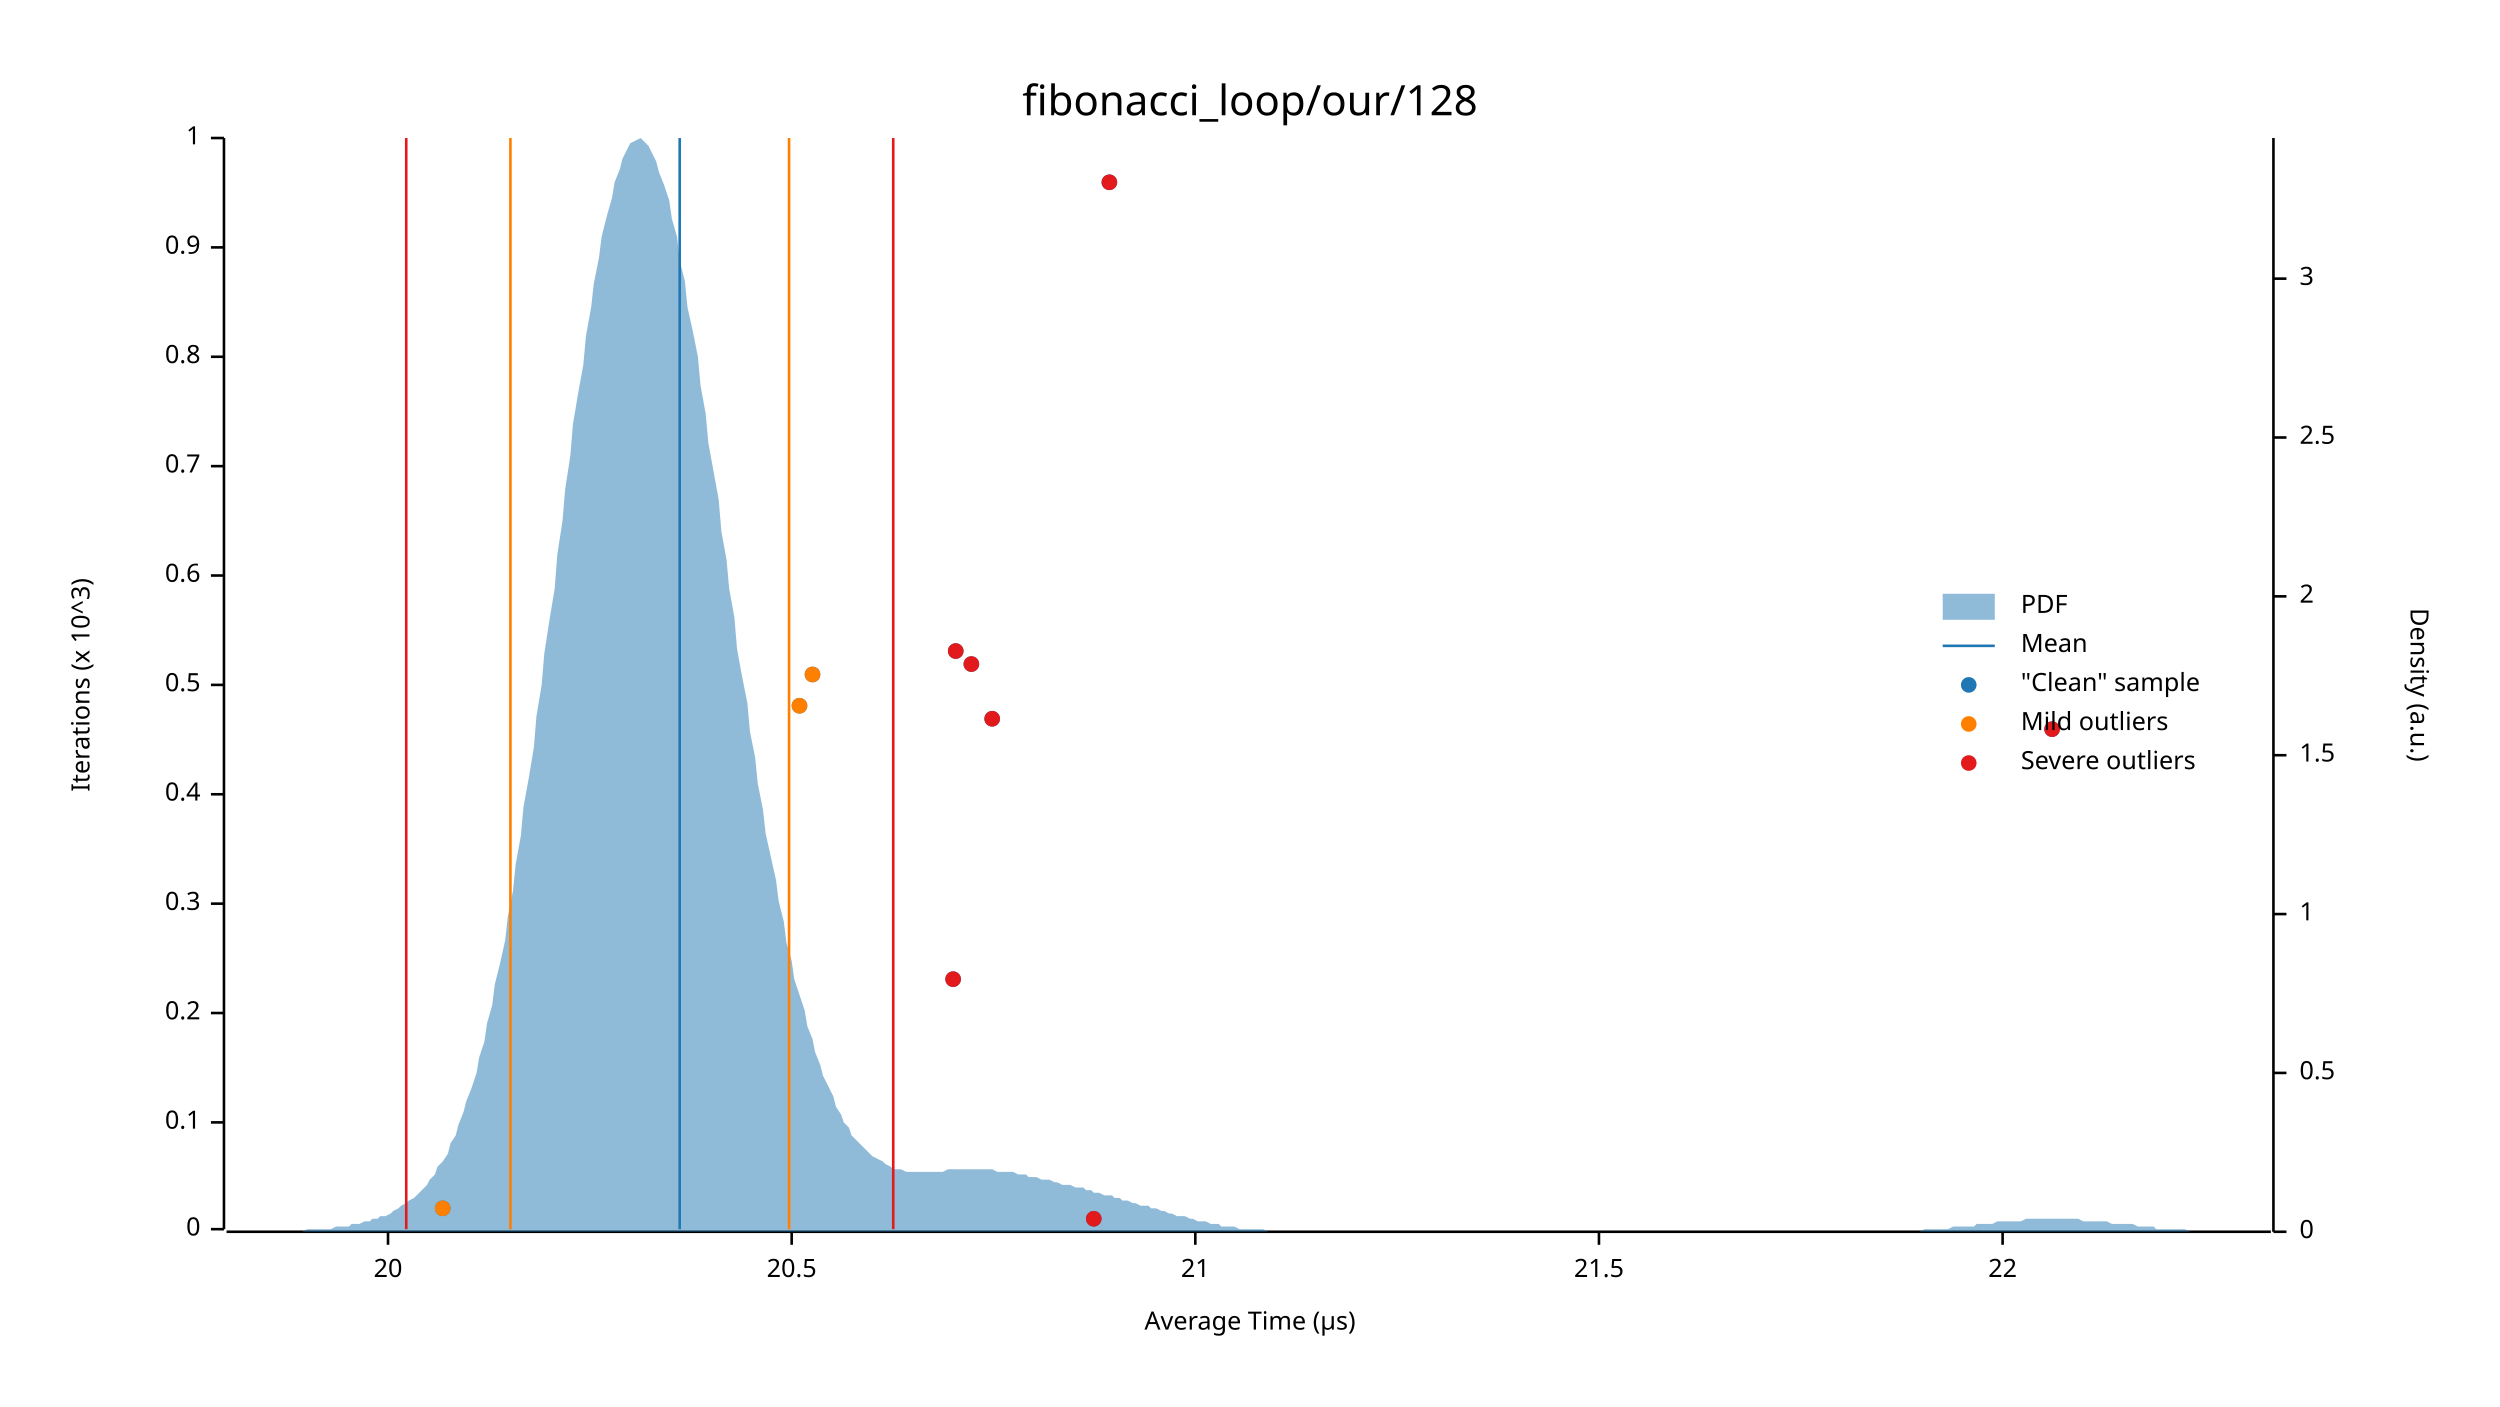
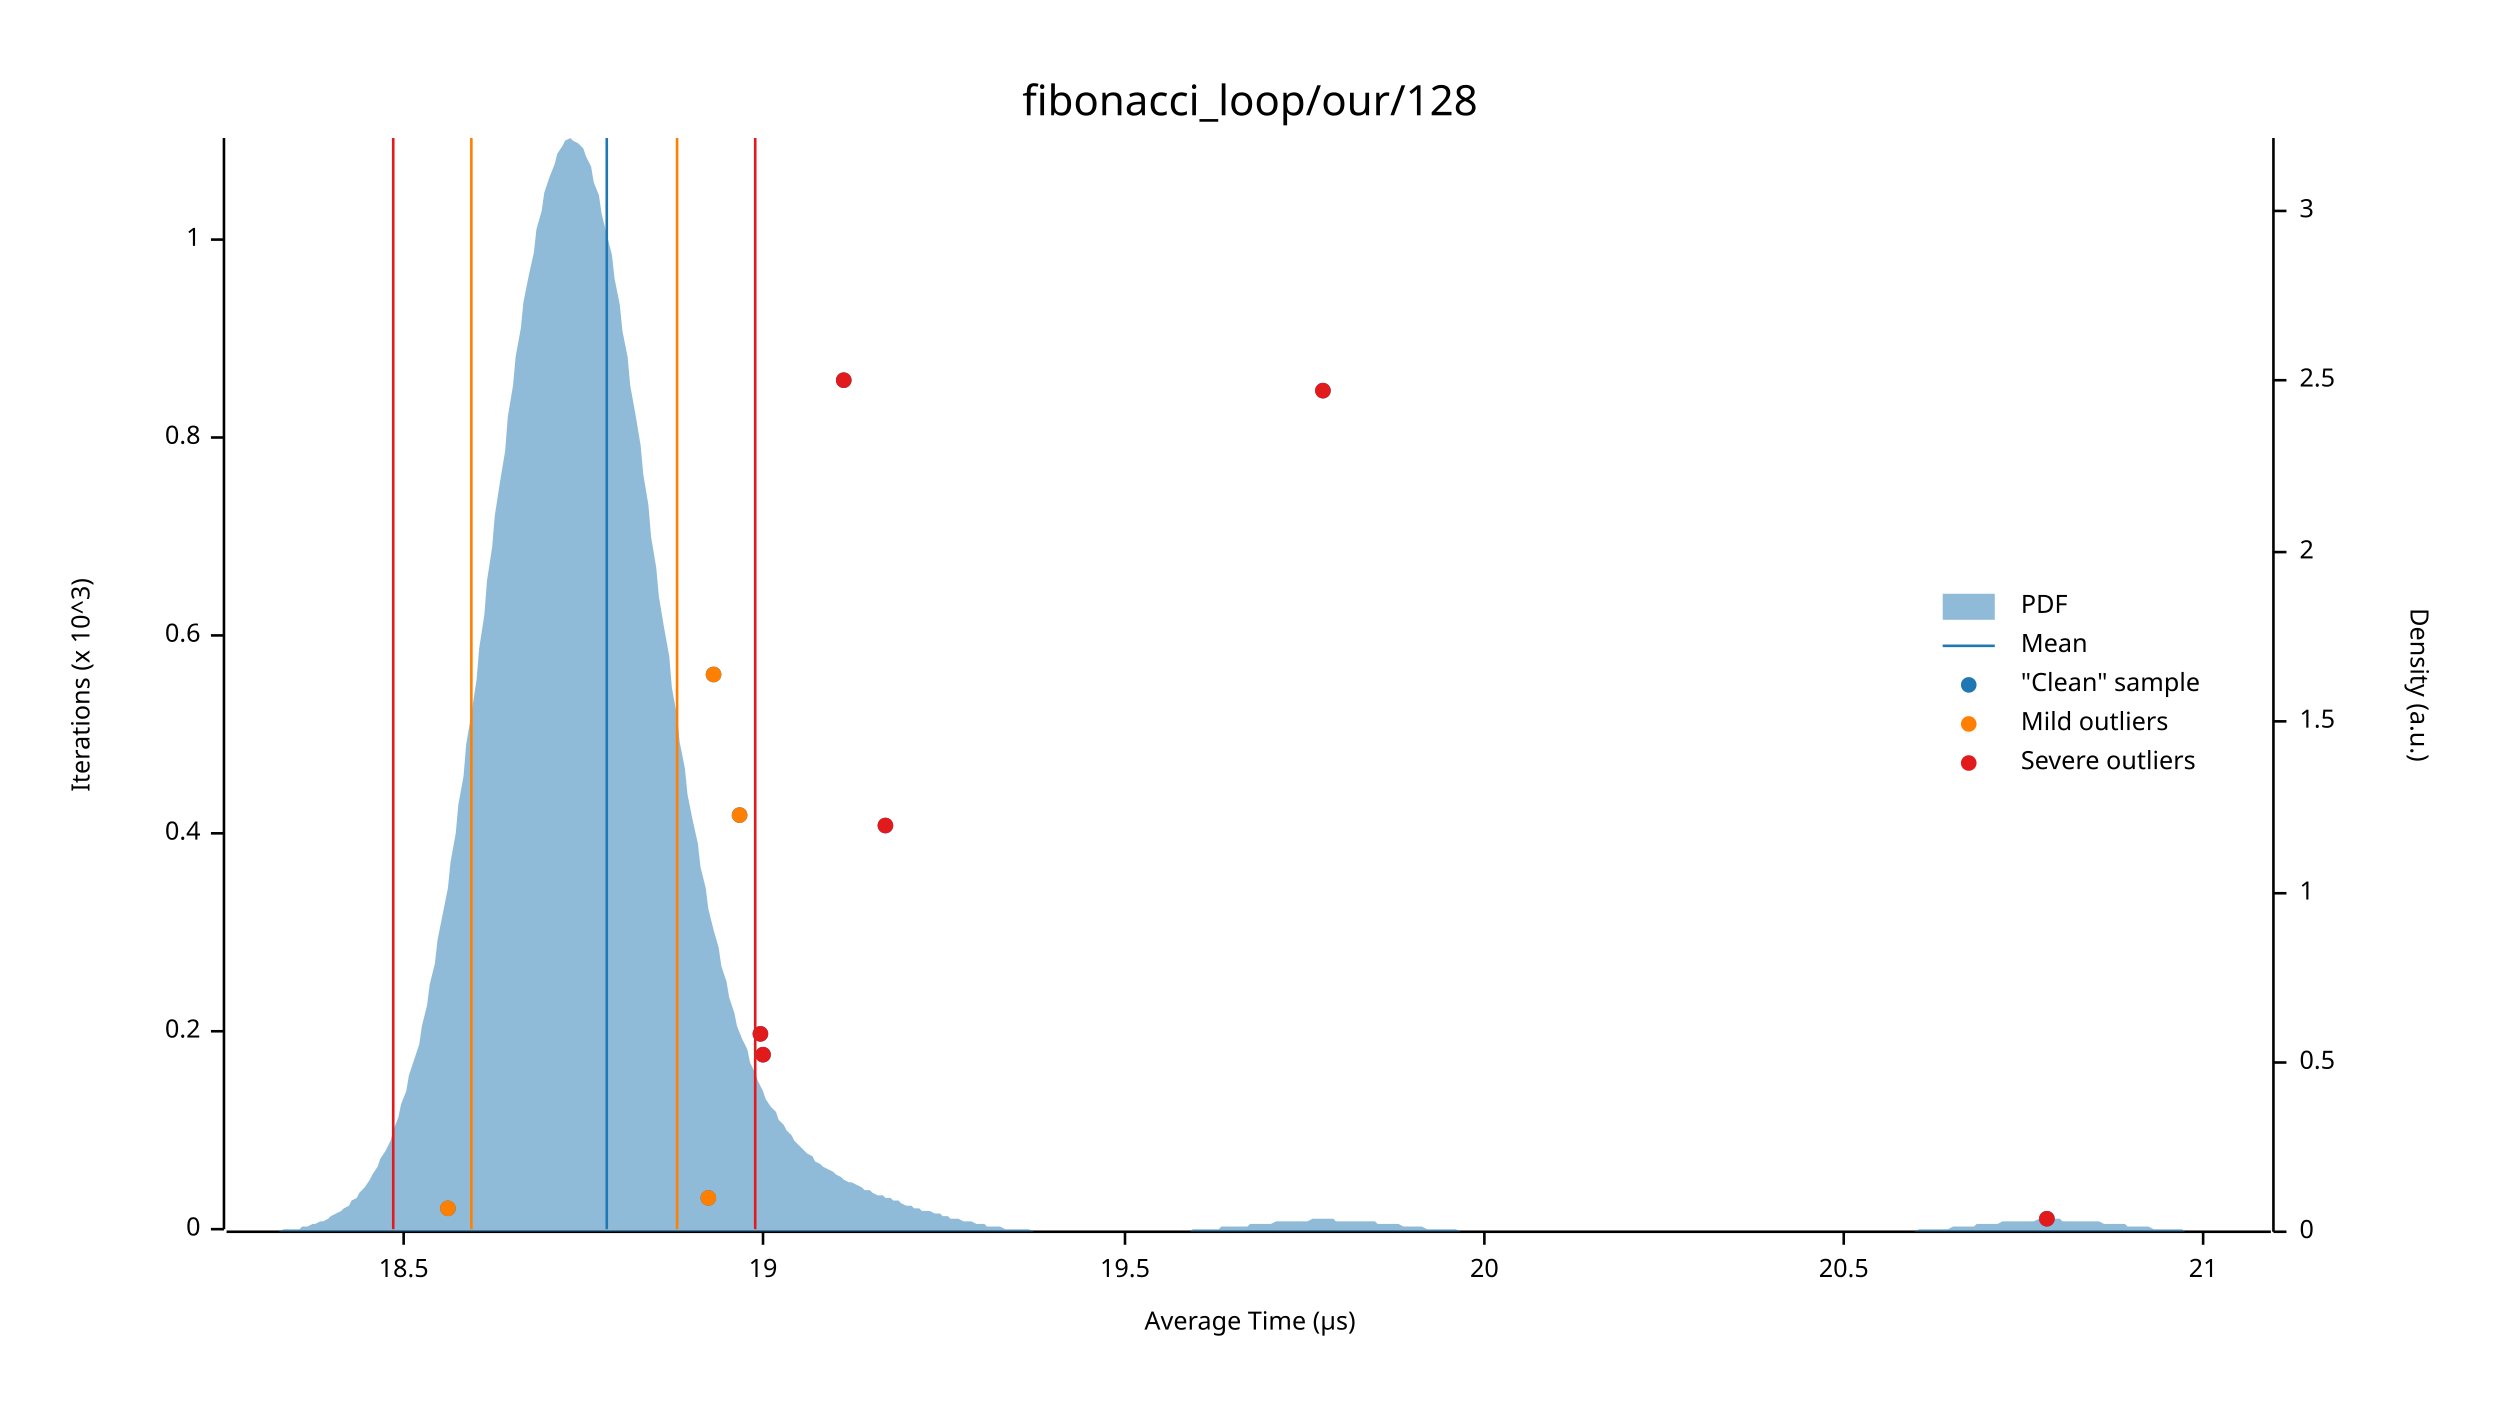
<svg xmlns="http://www.w3.org/2000/svg" width="960" height="540" viewBox="0 0 960 540">
  <text x="480" y="32" dy="0.76em" text-anchor="middle" font-family="sans-serif" font-size="16.129" opacity="1" fill="#000000">
fibonacci_loop/our/128
</text>
  <text x="27" y="263" dy="0.76em" text-anchor="middle" font-family="sans-serif" font-size="9.677" opacity="1" fill="#000000" transform="rotate(270, 27, 263)">
Iterations (x 10^3)
</text>
  <text x="480" y="513" dy="-0.5ex" text-anchor="middle" font-family="sans-serif" font-size="9.677" opacity="1" fill="#000000">
Average Time (µs)
</text>
  <polyline fill="none" opacity="1" stroke="#000000" stroke-width="1" points="86,53 86,472 " />
  <text x="77" y="472" dy="0.5ex" text-anchor="end" font-family="sans-serif" font-size="9.677" opacity="1" fill="#000000">
0
</text>
  <polyline fill="none" opacity="1" stroke="#000000" stroke-width="1" points="81,472 86,472 " />
-   <text x="77" y="431" dy="0.5ex" text-anchor="end" font-family="sans-serif" font-size="9.677" opacity="1" fill="#000000">
- 0.1
- </text>
-   <polyline fill="none" opacity="1" stroke="#000000" stroke-width="1" points="81,431 86,431 " />
-   <text x="77" y="389" dy="0.5ex" text-anchor="end" font-family="sans-serif" font-size="9.677" opacity="1" fill="#000000">
+   <text x="77" y="396" dy="0.5ex" text-anchor="end" font-family="sans-serif" font-size="9.677" opacity="1" fill="#000000">
0.2
</text>
-   <polyline fill="none" opacity="1" stroke="#000000" stroke-width="1" points="81,389 86,389 " />
-   <text x="77" y="347" dy="0.5ex" text-anchor="end" font-family="sans-serif" font-size="9.677" opacity="1" fill="#000000">
- 0.3
- </text>
-   <polyline fill="none" opacity="1" stroke="#000000" stroke-width="1" points="81,347 86,347 " />
-   <text x="77" y="305" dy="0.5ex" text-anchor="end" font-family="sans-serif" font-size="9.677" opacity="1" fill="#000000">
+   <polyline fill="none" opacity="1" stroke="#000000" stroke-width="1" points="81,396 86,396 " />
+   <text x="77" y="320" dy="0.5ex" text-anchor="end" font-family="sans-serif" font-size="9.677" opacity="1" fill="#000000">
0.4
</text>
-   <polyline fill="none" opacity="1" stroke="#000000" stroke-width="1" points="81,305 86,305 " />
-   <text x="77" y="263" dy="0.5ex" text-anchor="end" font-family="sans-serif" font-size="9.677" opacity="1" fill="#000000">
- 0.5
- </text>
-   <polyline fill="none" opacity="1" stroke="#000000" stroke-width="1" points="81,263 86,263 " />
-   <text x="77" y="221" dy="0.5ex" text-anchor="end" font-family="sans-serif" font-size="9.677" opacity="1" fill="#000000">
+   <polyline fill="none" opacity="1" stroke="#000000" stroke-width="1" points="81,320 86,320 " />
+   <text x="77" y="244" dy="0.5ex" text-anchor="end" font-family="sans-serif" font-size="9.677" opacity="1" fill="#000000">
0.6
</text>
-   <polyline fill="none" opacity="1" stroke="#000000" stroke-width="1" points="81,221 86,221 " />
-   <text x="77" y="179" dy="0.5ex" text-anchor="end" font-family="sans-serif" font-size="9.677" opacity="1" fill="#000000">
- 0.7
- </text>
-   <polyline fill="none" opacity="1" stroke="#000000" stroke-width="1" points="81,179 86,179 " />
-   <text x="77" y="137" dy="0.5ex" text-anchor="end" font-family="sans-serif" font-size="9.677" opacity="1" fill="#000000">
+   <polyline fill="none" opacity="1" stroke="#000000" stroke-width="1" points="81,244 86,244 " />
+   <text x="77" y="168" dy="0.5ex" text-anchor="end" font-family="sans-serif" font-size="9.677" opacity="1" fill="#000000">
0.8
</text>
-   <polyline fill="none" opacity="1" stroke="#000000" stroke-width="1" points="81,137 86,137 " />
-   <text x="77" y="95" dy="0.5ex" text-anchor="end" font-family="sans-serif" font-size="9.677" opacity="1" fill="#000000">
- 0.9
- </text>
-   <polyline fill="none" opacity="1" stroke="#000000" stroke-width="1" points="81,95 86,95 " />
-   <text x="77" y="53" dy="0.5ex" text-anchor="end" font-family="sans-serif" font-size="9.677" opacity="1" fill="#000000">
+   <polyline fill="none" opacity="1" stroke="#000000" stroke-width="1" points="81,168 86,168 " />
+   <text x="77" y="92" dy="0.5ex" text-anchor="end" font-family="sans-serif" font-size="9.677" opacity="1" fill="#000000">
1
</text>
-   <polyline fill="none" opacity="1" stroke="#000000" stroke-width="1" points="81,53 86,53 " />
+   <polyline fill="none" opacity="1" stroke="#000000" stroke-width="1" points="81,92 86,92 " />
  <polyline fill="none" opacity="1" stroke="#000000" stroke-width="1" points="87,473 872,473 " />
-   <text x="149" y="483" dy="0.76em" text-anchor="middle" font-family="sans-serif" font-size="9.677" opacity="1" fill="#000000">
+   <text x="155" y="483" dy="0.76em" text-anchor="middle" font-family="sans-serif" font-size="9.677" opacity="1" fill="#000000">
+ 18.5
+ </text>
+   <polyline fill="none" opacity="1" stroke="#000000" stroke-width="1" points="155,473 155,478 " />
+   <text x="293" y="483" dy="0.76em" text-anchor="middle" font-family="sans-serif" font-size="9.677" opacity="1" fill="#000000">
+ 19
+ </text>
+   <polyline fill="none" opacity="1" stroke="#000000" stroke-width="1" points="293,473 293,478 " />
+   <text x="432" y="483" dy="0.76em" text-anchor="middle" font-family="sans-serif" font-size="9.677" opacity="1" fill="#000000">
+ 19.5
+ </text>
+   <polyline fill="none" opacity="1" stroke="#000000" stroke-width="1" points="432,473 432,478 " />
+   <text x="570" y="483" dy="0.76em" text-anchor="middle" font-family="sans-serif" font-size="9.677" opacity="1" fill="#000000">
20
</text>
-   <polyline fill="none" opacity="1" stroke="#000000" stroke-width="1" points="149,473 149,478 " />
-   <text x="304" y="483" dy="0.76em" text-anchor="middle" font-family="sans-serif" font-size="9.677" opacity="1" fill="#000000">
+   <polyline fill="none" opacity="1" stroke="#000000" stroke-width="1" points="570,473 570,478 " />
+   <text x="708" y="483" dy="0.76em" text-anchor="middle" font-family="sans-serif" font-size="9.677" opacity="1" fill="#000000">
20.5
</text>
-   <polyline fill="none" opacity="1" stroke="#000000" stroke-width="1" points="304,473 304,478 " />
-   <text x="459" y="483" dy="0.76em" text-anchor="middle" font-family="sans-serif" font-size="9.677" opacity="1" fill="#000000">
+   <polyline fill="none" opacity="1" stroke="#000000" stroke-width="1" points="708,473 708,478 " />
+   <text x="846" y="483" dy="0.76em" text-anchor="middle" font-family="sans-serif" font-size="9.677" opacity="1" fill="#000000">
21
</text>
-   <polyline fill="none" opacity="1" stroke="#000000" stroke-width="1" points="459,473 459,478 " />
-   <text x="614" y="483" dy="0.76em" text-anchor="middle" font-family="sans-serif" font-size="9.677" opacity="1" fill="#000000">
- 21.5
- </text>
-   <polyline fill="none" opacity="1" stroke="#000000" stroke-width="1" points="614,473 614,478 " />
-   <text x="769" y="483" dy="0.76em" text-anchor="middle" font-family="sans-serif" font-size="9.677" opacity="1" fill="#000000">
- 22
- </text>
-   <polyline fill="none" opacity="1" stroke="#000000" stroke-width="1" points="769,473 769,478 " />
+   <polyline fill="none" opacity="1" stroke="#000000" stroke-width="1" points="846,473 846,478 " />
  <text x="933" y="263" dy="0.76em" text-anchor="middle" font-family="sans-serif" font-size="9.677" opacity="1" fill="#000000" transform="rotate(90, 933, 263)">
Density (a.u.)
</text>
  <polyline fill="none" opacity="1" stroke="#000000" stroke-width="1" points="873,53 873,473 " />
  <text x="883" y="473" dy="0.5ex" text-anchor="start" font-family="sans-serif" font-size="9.677" opacity="1" fill="#000000">
0
</text>
  <polyline fill="none" opacity="1" stroke="#000000" stroke-width="1" points="873,473 878,473 " />
-   <text x="883" y="412" dy="0.5ex" text-anchor="start" font-family="sans-serif" font-size="9.677" opacity="1" fill="#000000">
+   <text x="883" y="408" dy="0.5ex" text-anchor="start" font-family="sans-serif" font-size="9.677" opacity="1" fill="#000000">
0.5
</text>
-   <polyline fill="none" opacity="1" stroke="#000000" stroke-width="1" points="873,412 878,412 " />
-   <text x="883" y="351" dy="0.5ex" text-anchor="start" font-family="sans-serif" font-size="9.677" opacity="1" fill="#000000">
+   <polyline fill="none" opacity="1" stroke="#000000" stroke-width="1" points="873,408 878,408 " />
+   <text x="883" y="343" dy="0.5ex" text-anchor="start" font-family="sans-serif" font-size="9.677" opacity="1" fill="#000000">
1
</text>
-   <polyline fill="none" opacity="1" stroke="#000000" stroke-width="1" points="873,351 878,351 " />
-   <text x="883" y="290" dy="0.5ex" text-anchor="start" font-family="sans-serif" font-size="9.677" opacity="1" fill="#000000">
+   <polyline fill="none" opacity="1" stroke="#000000" stroke-width="1" points="873,343 878,343 " />
+   <text x="883" y="277" dy="0.5ex" text-anchor="start" font-family="sans-serif" font-size="9.677" opacity="1" fill="#000000">
1.5
</text>
-   <polyline fill="none" opacity="1" stroke="#000000" stroke-width="1" points="873,290 878,290 " />
-   <text x="883" y="229" dy="0.5ex" text-anchor="start" font-family="sans-serif" font-size="9.677" opacity="1" fill="#000000">
+   <polyline fill="none" opacity="1" stroke="#000000" stroke-width="1" points="873,277 878,277 " />
+   <text x="883" y="212" dy="0.5ex" text-anchor="start" font-family="sans-serif" font-size="9.677" opacity="1" fill="#000000">
2
</text>
-   <polyline fill="none" opacity="1" stroke="#000000" stroke-width="1" points="873,229 878,229 " />
-   <text x="883" y="168" dy="0.5ex" text-anchor="start" font-family="sans-serif" font-size="9.677" opacity="1" fill="#000000">
+   <polyline fill="none" opacity="1" stroke="#000000" stroke-width="1" points="873,212 878,212 " />
+   <text x="883" y="146" dy="0.5ex" text-anchor="start" font-family="sans-serif" font-size="9.677" opacity="1" fill="#000000">
2.5
</text>
-   <polyline fill="none" opacity="1" stroke="#000000" stroke-width="1" points="873,168 878,168 " />
-   <text x="883" y="107" dy="0.5ex" text-anchor="start" font-family="sans-serif" font-size="9.677" opacity="1" fill="#000000">
+   <polyline fill="none" opacity="1" stroke="#000000" stroke-width="1" points="873,146 878,146 " />
+   <text x="883" y="81" dy="0.5ex" text-anchor="start" font-family="sans-serif" font-size="9.677" opacity="1" fill="#000000">
3
</text>
-   <polyline fill="none" opacity="1" stroke="#000000" stroke-width="1" points="873,107 878,107 " />
-   <polygon opacity="0.5" fill="#1F78B4" points="87,473 88,473 90,473 91,473 93,473 94,473 96,473 98,473 99,473 101,473 102,473 104,473 105,473 107,473 109,473 110,473 112,473 113,473 115,473 116,473 118,472 120,472 121,472 123,472 124,472 126,472 127,472 129,471 131,471 132,471 134,471 135,470 137,470 138,470 140,469 142,469 143,468 145,468 146,467 148,467 150,466 151,465 153,464 154,463 156,462 157,461 159,460 161,458 162,457 164,455 165,453 167,451 168,448 170,446 172,443 173,439 175,436 176,432 178,427 179,423 181,418 183,412 184,406 186,400 187,393 189,386 190,378 192,370 194,361 195,352 197,342 198,332 200,321 201,310 203,299 205,287 206,275 208,263 209,251 211,238 213,226 214,213 216,200 217,188 219,175 220,163 222,151 224,140 225,129 227,118 228,109 230,99 231,91 233,83 235,76 236,70 238,65 239,61 241,57 242,55 244,54 246,53 247,54 249,56 250,58 252,62 253,66 255,71 257,77 258,84 260,91 261,100 263,108 264,118 266,127 268,137 269,148 271,159 272,170 274,181 276,192 277,204 279,215 280,226 282,237 283,249 285,260 287,270 288,281 290,291 291,301 293,311 294,320 296,329 298,338 299,346 301,354 302,362 304,369 305,376 307,382 309,388 310,394 312,399 313,404 315,409 316,413 318,417 320,421 321,425 323,428 324,431 326,433 327,436 329,438 331,440 332,441 334,443 335,444 337,445 339,446 340,447 342,448 343,449 345,449 346,449 348,450 350,450 351,450 353,450 354,450 356,450 357,450 359,450 361,450 362,450 364,449 365,449 367,449 368,449 370,449 372,449 373,449 375,449 376,449 378,449 379,449 381,449 383,450 384,450 386,450 387,450 389,450 391,451 392,451 394,451 395,452 397,452 398,452 400,453 402,453 403,453 405,454 406,454 408,455 409,455 411,455 413,456 414,456 416,456 417,457 419,457 420,458 422,458 424,459 425,459 427,459 428,460 430,460 431,461 433,461 435,462 436,462 438,463 439,463 441,463 442,464 444,464 446,465 447,465 449,466 450,466 452,467 454,467 455,467 457,468 458,468 460,469 461,469 463,469 465,470 466,470 468,470 469,471 471,471 472,471 474,471 476,472 477,472 479,472 480,472 482,472 483,472 485,472 487,473 488,473 490,473 491,473 493,473 494,473 496,473 498,473 499,473 501,473 502,473 504,473 505,473 507,473 509,473 510,473 512,473 513,473 515,473 517,473 518,473 520,473 521,473 523,473 524,473 526,473 528,473 529,473 531,473 532,473 534,473 535,473 537,473 539,473 540,473 542,473 543,473 545,473 546,473 548,473 550,473 551,473 553,473 554,473 556,473 557,473 559,473 561,473 562,473 564,473 565,473 567,473 568,473 570,473 572,473 573,473 575,473 576,473 578,473 580,473 581,473 583,473 584,473 586,473 587,473 589,473 591,473 592,473 594,473 595,473 597,473 598,473 600,473 602,473 603,473 605,473 606,473 608,473 609,473 611,473 613,473 614,473 616,473 617,473 619,473 620,473 622,473 624,473 625,473 627,473 628,473 630,473 632,473 633,473 635,473 636,473 638,473 639,473 641,473 643,473 644,473 646,473 647,473 649,473 650,473 652,473 654,473 655,473 657,473 658,473 660,473 661,473 663,473 665,473 666,473 668,473 669,473 671,473 672,473 674,473 676,473 677,473 679,473 680,473 682,473 683,473 685,473 687,473 688,473 690,473 691,473 693,473 695,473 696,473 698,473 699,473 701,473 702,473 704,473 706,473 707,473 709,473 710,473 712,473 713,473 715,473 717,473 718,473 720,473 721,473 723,473 724,473 726,473 728,473 729,473 731,473 732,473 734,473 735,473 737,473 739,472 740,472 742,472 743,472 745,472 746,472 748,472 750,471 751,471 753,471 754,471 756,471 758,471 759,470 761,470 762,470 764,470 765,470 767,469 769,469 770,469 772,469 773,469 775,469 776,469 778,468 780,468 781,468 783,468 784,468 786,468 787,468 789,468 791,468 792,468 794,468 795,468 797,468 798,468 800,469 802,469 803,469 805,469 806,469 808,469 809,469 811,470 813,470 814,470 816,470 817,470 819,470 821,471 822,471 824,471 825,471 827,471 828,472 830,472 832,472 833,472 835,472 836,472 838,472 839,472 841,473 843,473 844,473 846,473 847,473 849,473 850,473 852,473 854,473 855,473 857,473 858,473 860,473 861,473 863,473 865,473 866,473 868,473 869,473 871,473 873,473 873,473 87,473 " />
-   <polyline fill="none" opacity="1" stroke="#1F78B4" stroke-width="1" points="261,472 261,53 " />
-   <polyline fill="none" opacity="1" stroke="#FF7F00" stroke-width="1" points="196,472 196,53 " />
-   <polyline fill="none" opacity="1" stroke="#FF7F00" stroke-width="1" points="303,472 303,53 " />
-   <polyline fill="none" opacity="1" stroke="#E31A1C" stroke-width="1" points="156,472 156,53 " />
-   <polyline fill="none" opacity="1" stroke="#E31A1C" stroke-width="1" points="343,472 343,53 " />
-   <circle cx="420" cy="468" r="3" opacity="1" fill="#1F78B4" stroke="none" stroke-width="1" />
-   <circle cx="170" cy="464" r="3" opacity="1" fill="#1F78B4" stroke="none" stroke-width="1" />
-   <circle cx="366" cy="376" r="3" opacity="1" fill="#1F78B4" stroke="none" stroke-width="1" />
-   <circle cx="788" cy="280" r="3" opacity="1" fill="#1F78B4" stroke="none" stroke-width="1" />
-   <circle cx="381" cy="276" r="3" opacity="1" fill="#1F78B4" stroke="none" stroke-width="1" />
-   <circle cx="307" cy="271" r="3" opacity="1" fill="#1F78B4" stroke="none" stroke-width="1" />
-   <circle cx="312" cy="259" r="3" opacity="1" fill="#1F78B4" stroke="none" stroke-width="1" />
-   <circle cx="373" cy="255" r="3" opacity="1" fill="#1F78B4" stroke="none" stroke-width="1" />
-   <circle cx="367" cy="250" r="3" opacity="1" fill="#1F78B4" stroke="none" stroke-width="1" />
-   <circle cx="426" cy="70" r="3" opacity="1" fill="#1F78B4" stroke="none" stroke-width="1" />
-   <circle cx="170" cy="464" r="3" opacity="1" fill="#FF7F00" stroke="none" stroke-width="1" />
-   <circle cx="307" cy="271" r="3" opacity="1" fill="#FF7F00" stroke="none" stroke-width="1" />
-   <circle cx="312" cy="259" r="3" opacity="1" fill="#FF7F00" stroke="none" stroke-width="1" />
-   <circle cx="420" cy="468" r="3" opacity="1" fill="#E31A1C" stroke="none" stroke-width="1" />
-   <circle cx="366" cy="376" r="3" opacity="1" fill="#E31A1C" stroke="none" stroke-width="1" />
-   <circle cx="788" cy="280" r="3" opacity="1" fill="#E31A1C" stroke="none" stroke-width="1" />
-   <circle cx="381" cy="276" r="3" opacity="1" fill="#E31A1C" stroke="none" stroke-width="1" />
-   <circle cx="373" cy="255" r="3" opacity="1" fill="#E31A1C" stroke="none" stroke-width="1" />
-   <circle cx="367" cy="250" r="3" opacity="1" fill="#E31A1C" stroke="none" stroke-width="1" />
-   <circle cx="426" cy="70" r="3" opacity="1" fill="#E31A1C" stroke="none" stroke-width="1" />
+   <polyline fill="none" opacity="1" stroke="#000000" stroke-width="1" points="873,81 878,81 " />
+   <polygon opacity="0.5" fill="#1F78B4" points="87,473 88,473 90,473 91,473 93,473 94,473 96,473 98,473 99,473 101,473 102,473 104,473 105,473 107,473 109,472 110,472 112,472 113,472 115,472 116,471 118,471 120,470 121,470 123,469 124,469 126,468 127,467 129,466 131,465 132,464 134,463 135,461 137,460 138,458 140,456 142,453 143,451 145,448 146,445 148,442 150,438 151,434 153,429 154,424 156,419 157,413 159,407 161,401 162,394 164,386 165,378 167,370 168,361 170,351 172,341 173,331 175,320 176,309 178,298 179,286 181,274 183,261 184,249 186,236 187,223 189,210 190,198 192,185 194,173 195,160 197,148 198,137 200,126 201,116 203,106 205,97 206,88 208,81 209,74 211,68 213,63 214,59 216,56 217,54 219,53 220,54 222,55 224,57 225,60 227,64 228,70 230,75 231,82 233,90 235,98 236,107 238,117 239,127 241,137 242,148 244,159 246,171 247,182 249,194 250,206 252,218 253,229 255,241 257,252 258,264 260,275 261,285 263,295 264,305 266,315 268,324 269,333 271,341 272,349 274,357 276,364 277,371 279,377 280,383 282,389 283,394 285,399 287,403 288,408 290,412 291,415 293,419 294,422 296,425 298,427 299,430 301,432 302,434 304,436 305,438 307,440 309,442 310,443 312,444 313,446 315,447 316,448 318,449 320,450 321,451 323,452 324,453 326,454 327,454 329,455 331,456 332,457 334,457 335,458 337,459 339,459 340,460 342,460 343,461 345,461 346,462 348,463 350,463 351,464 353,464 354,465 356,465 357,465 359,466 361,466 362,467 364,467 365,468 367,468 368,468 370,469 372,469 373,469 375,470 376,470 378,470 379,471 381,471 383,471 384,471 386,472 387,472 389,472 391,472 392,472 394,472 395,472 397,473 398,473 400,473 402,473 403,473 405,473 406,473 408,473 409,473 411,473 413,473 414,473 416,473 417,473 419,473 420,473 422,473 424,473 425,473 427,473 428,473 430,473 431,473 433,473 435,473 436,473 438,473 439,473 441,473 442,473 444,473 446,473 447,473 449,473 450,473 452,473 454,473 455,473 457,473 458,472 460,472 461,472 463,472 465,472 466,472 468,472 469,471 471,471 472,471 474,471 476,471 477,471 479,471 480,470 482,470 483,470 485,470 487,470 488,470 490,469 491,469 493,469 494,469 496,469 498,469 499,469 501,469 502,469 504,468 505,468 507,468 509,468 510,468 512,468 513,469 515,469 517,469 518,469 520,469 521,469 523,469 524,469 526,469 528,469 529,470 531,470 532,470 534,470 535,470 537,470 539,471 540,471 542,471 543,471 545,471 546,471 548,472 550,472 551,472 553,472 554,472 556,472 557,472 559,472 561,473 562,473 564,473 565,473 567,473 568,473 570,473 572,473 573,473 575,473 576,473 578,473 580,473 581,473 583,473 584,473 586,473 587,473 589,473 591,473 592,473 594,473 595,473 597,473 598,473 600,473 602,473 603,473 605,473 606,473 608,473 609,473 611,473 613,473 614,473 616,473 617,473 619,473 620,473 622,473 624,473 625,473 627,473 628,473 630,473 632,473 633,473 635,473 636,473 638,473 639,473 641,473 643,473 644,473 646,473 647,473 649,473 650,473 652,473 654,473 655,473 657,473 658,473 660,473 661,473 663,473 665,473 666,473 668,473 669,473 671,473 672,473 674,473 676,473 677,473 679,473 680,473 682,473 683,473 685,473 687,473 688,473 690,473 691,473 693,473 695,473 696,473 698,473 699,473 701,473 702,473 704,473 706,473 707,473 709,473 710,473 712,473 713,473 715,473 717,473 718,473 720,473 721,473 723,473 724,473 726,473 728,473 729,473 731,473 732,473 734,473 735,473 737,472 739,472 740,472 742,472 743,472 745,472 746,472 748,472 750,471 751,471 753,471 754,471 756,471 758,471 759,470 761,470 762,470 764,470 765,470 767,470 769,469 770,469 772,469 773,469 775,469 776,469 778,469 780,469 781,469 783,468 784,468 786,468 787,468 789,468 791,468 792,469 794,469 795,469 797,469 798,469 800,469 802,469 803,469 805,469 806,469 808,470 809,470 811,470 813,470 814,470 816,470 817,471 819,471 821,471 822,471 824,471 825,471 827,472 828,472 830,472 832,472 833,472 835,472 836,472 838,472 839,473 841,473 843,473 844,473 846,473 847,473 849,473 850,473 852,473 854,473 855,473 857,473 858,473 860,473 861,473 863,473 865,473 866,473 868,473 869,473 871,473 873,473 873,473 87,473 " />
+   <polyline fill="none" opacity="1" stroke="#1F78B4" stroke-width="1" points="233,472 233,53 " />
+   <polyline fill="none" opacity="1" stroke="#FF7F00" stroke-width="1" points="181,472 181,53 " />
+   <polyline fill="none" opacity="1" stroke="#FF7F00" stroke-width="1" points="260,472 260,53 " />
+   <polyline fill="none" opacity="1" stroke="#E31A1C" stroke-width="1" points="151,472 151,53 " />
+   <polyline fill="none" opacity="1" stroke="#E31A1C" stroke-width="1" points="290,472 290,53 " />
+   <circle cx="786" cy="468" r="3" opacity="1" fill="#1F78B4" stroke="none" stroke-width="1" />
+   <circle cx="172" cy="464" r="3" opacity="1" fill="#1F78B4" stroke="none" stroke-width="1" />
+   <circle cx="272" cy="460" r="3" opacity="1" fill="#1F78B4" stroke="none" stroke-width="1" />
+   <circle cx="293" cy="405" r="3" opacity="1" fill="#1F78B4" stroke="none" stroke-width="1" />
+   <circle cx="292" cy="397" r="3" opacity="1" fill="#1F78B4" stroke="none" stroke-width="1" />
+   <circle cx="340" cy="317" r="3" opacity="1" fill="#1F78B4" stroke="none" stroke-width="1" />
+   <circle cx="284" cy="313" r="3" opacity="1" fill="#1F78B4" stroke="none" stroke-width="1" />
+   <circle cx="274" cy="259" r="3" opacity="1" fill="#1F78B4" stroke="none" stroke-width="1" />
+   <circle cx="508" cy="150" r="3" opacity="1" fill="#1F78B4" stroke="none" stroke-width="1" />
+   <circle cx="324" cy="146" r="3" opacity="1" fill="#1F78B4" stroke="none" stroke-width="1" />
+   <circle cx="172" cy="464" r="3" opacity="1" fill="#FF7F00" stroke="none" stroke-width="1" />
+   <circle cx="272" cy="460" r="3" opacity="1" fill="#FF7F00" stroke="none" stroke-width="1" />
+   <circle cx="284" cy="313" r="3" opacity="1" fill="#FF7F00" stroke="none" stroke-width="1" />
+   <circle cx="274" cy="259" r="3" opacity="1" fill="#FF7F00" stroke="none" stroke-width="1" />
+   <circle cx="786" cy="468" r="3" opacity="1" fill="#E31A1C" stroke="none" stroke-width="1" />
+   <circle cx="293" cy="405" r="3" opacity="1" fill="#E31A1C" stroke="none" stroke-width="1" />
+   <circle cx="292" cy="397" r="3" opacity="1" fill="#E31A1C" stroke="none" stroke-width="1" />
+   <circle cx="340" cy="317" r="3" opacity="1" fill="#E31A1C" stroke="none" stroke-width="1" />
+   <circle cx="508" cy="150" r="3" opacity="1" fill="#E31A1C" stroke="none" stroke-width="1" />
+   <circle cx="324" cy="146" r="3" opacity="1" fill="#E31A1C" stroke="none" stroke-width="1" />
  <text x="776" y="228" dy="0.76em" text-anchor="start" font-family="sans-serif" font-size="9.677" opacity="1" fill="#000000">
PDF
</text>
  <text x="776" y="243" dy="0.76em" text-anchor="start" font-family="sans-serif" font-size="9.677" opacity="1" fill="#000000">
Mean
</text>
  <text x="776" y="258" dy="0.76em" text-anchor="start" font-family="sans-serif" font-size="9.677" opacity="1" fill="#000000">
"Clean" sample
</text>
  <text x="776" y="273" dy="0.76em" text-anchor="start" font-family="sans-serif" font-size="9.677" opacity="1" fill="#000000">
Mild outliers
</text>
  <text x="776" y="288" dy="0.76em" text-anchor="start" font-family="sans-serif" font-size="9.677" opacity="1" fill="#000000">
Severe outliers
</text>
  <rect x="746" y="228" width="20" height="10" opacity="0.5" fill="#1F78B4" stroke="none" />
  <polyline fill="none" opacity="1" stroke="#1F78B4" stroke-width="1" points="746,248 766,248 " />
  <circle cx="756" cy="263" r="3" opacity="1" fill="#1F78B4" stroke="none" stroke-width="1" />
  <circle cx="756" cy="278" r="3" opacity="1" fill="#FF7F00" stroke="none" stroke-width="1" />
  <circle cx="756" cy="293" r="3" opacity="1" fill="#E31A1C" stroke="none" stroke-width="1" />
</svg>
